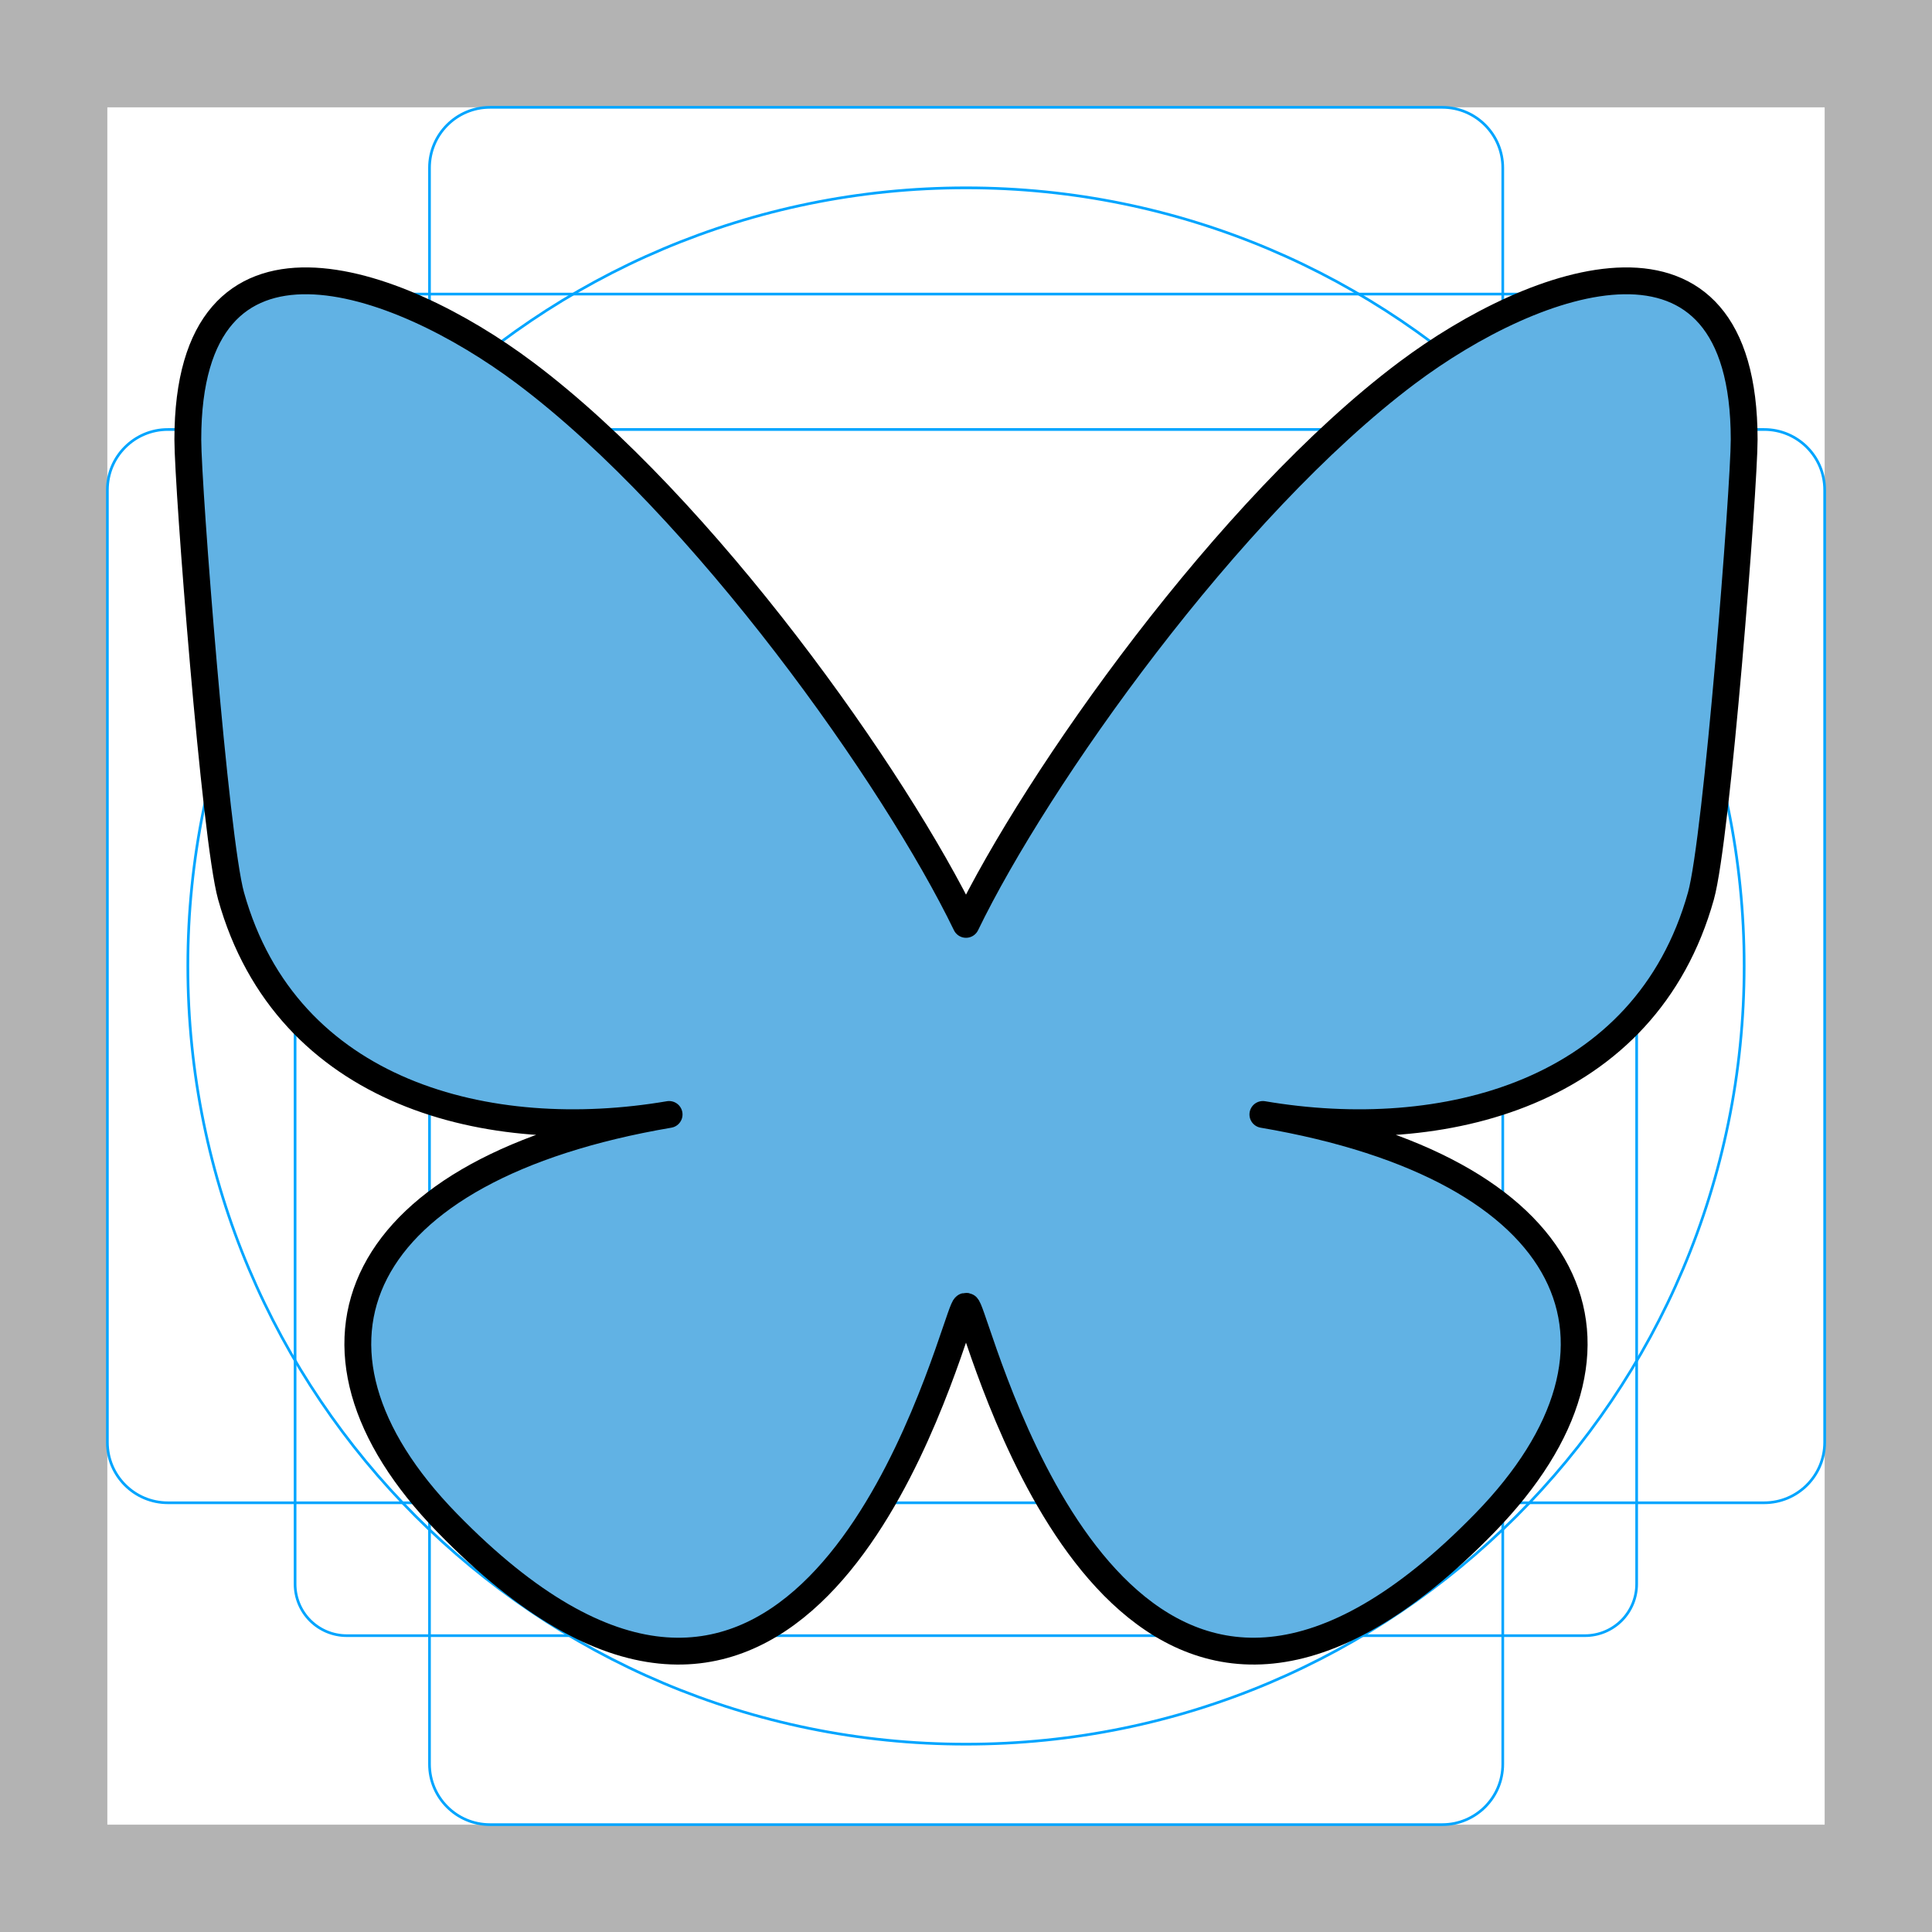
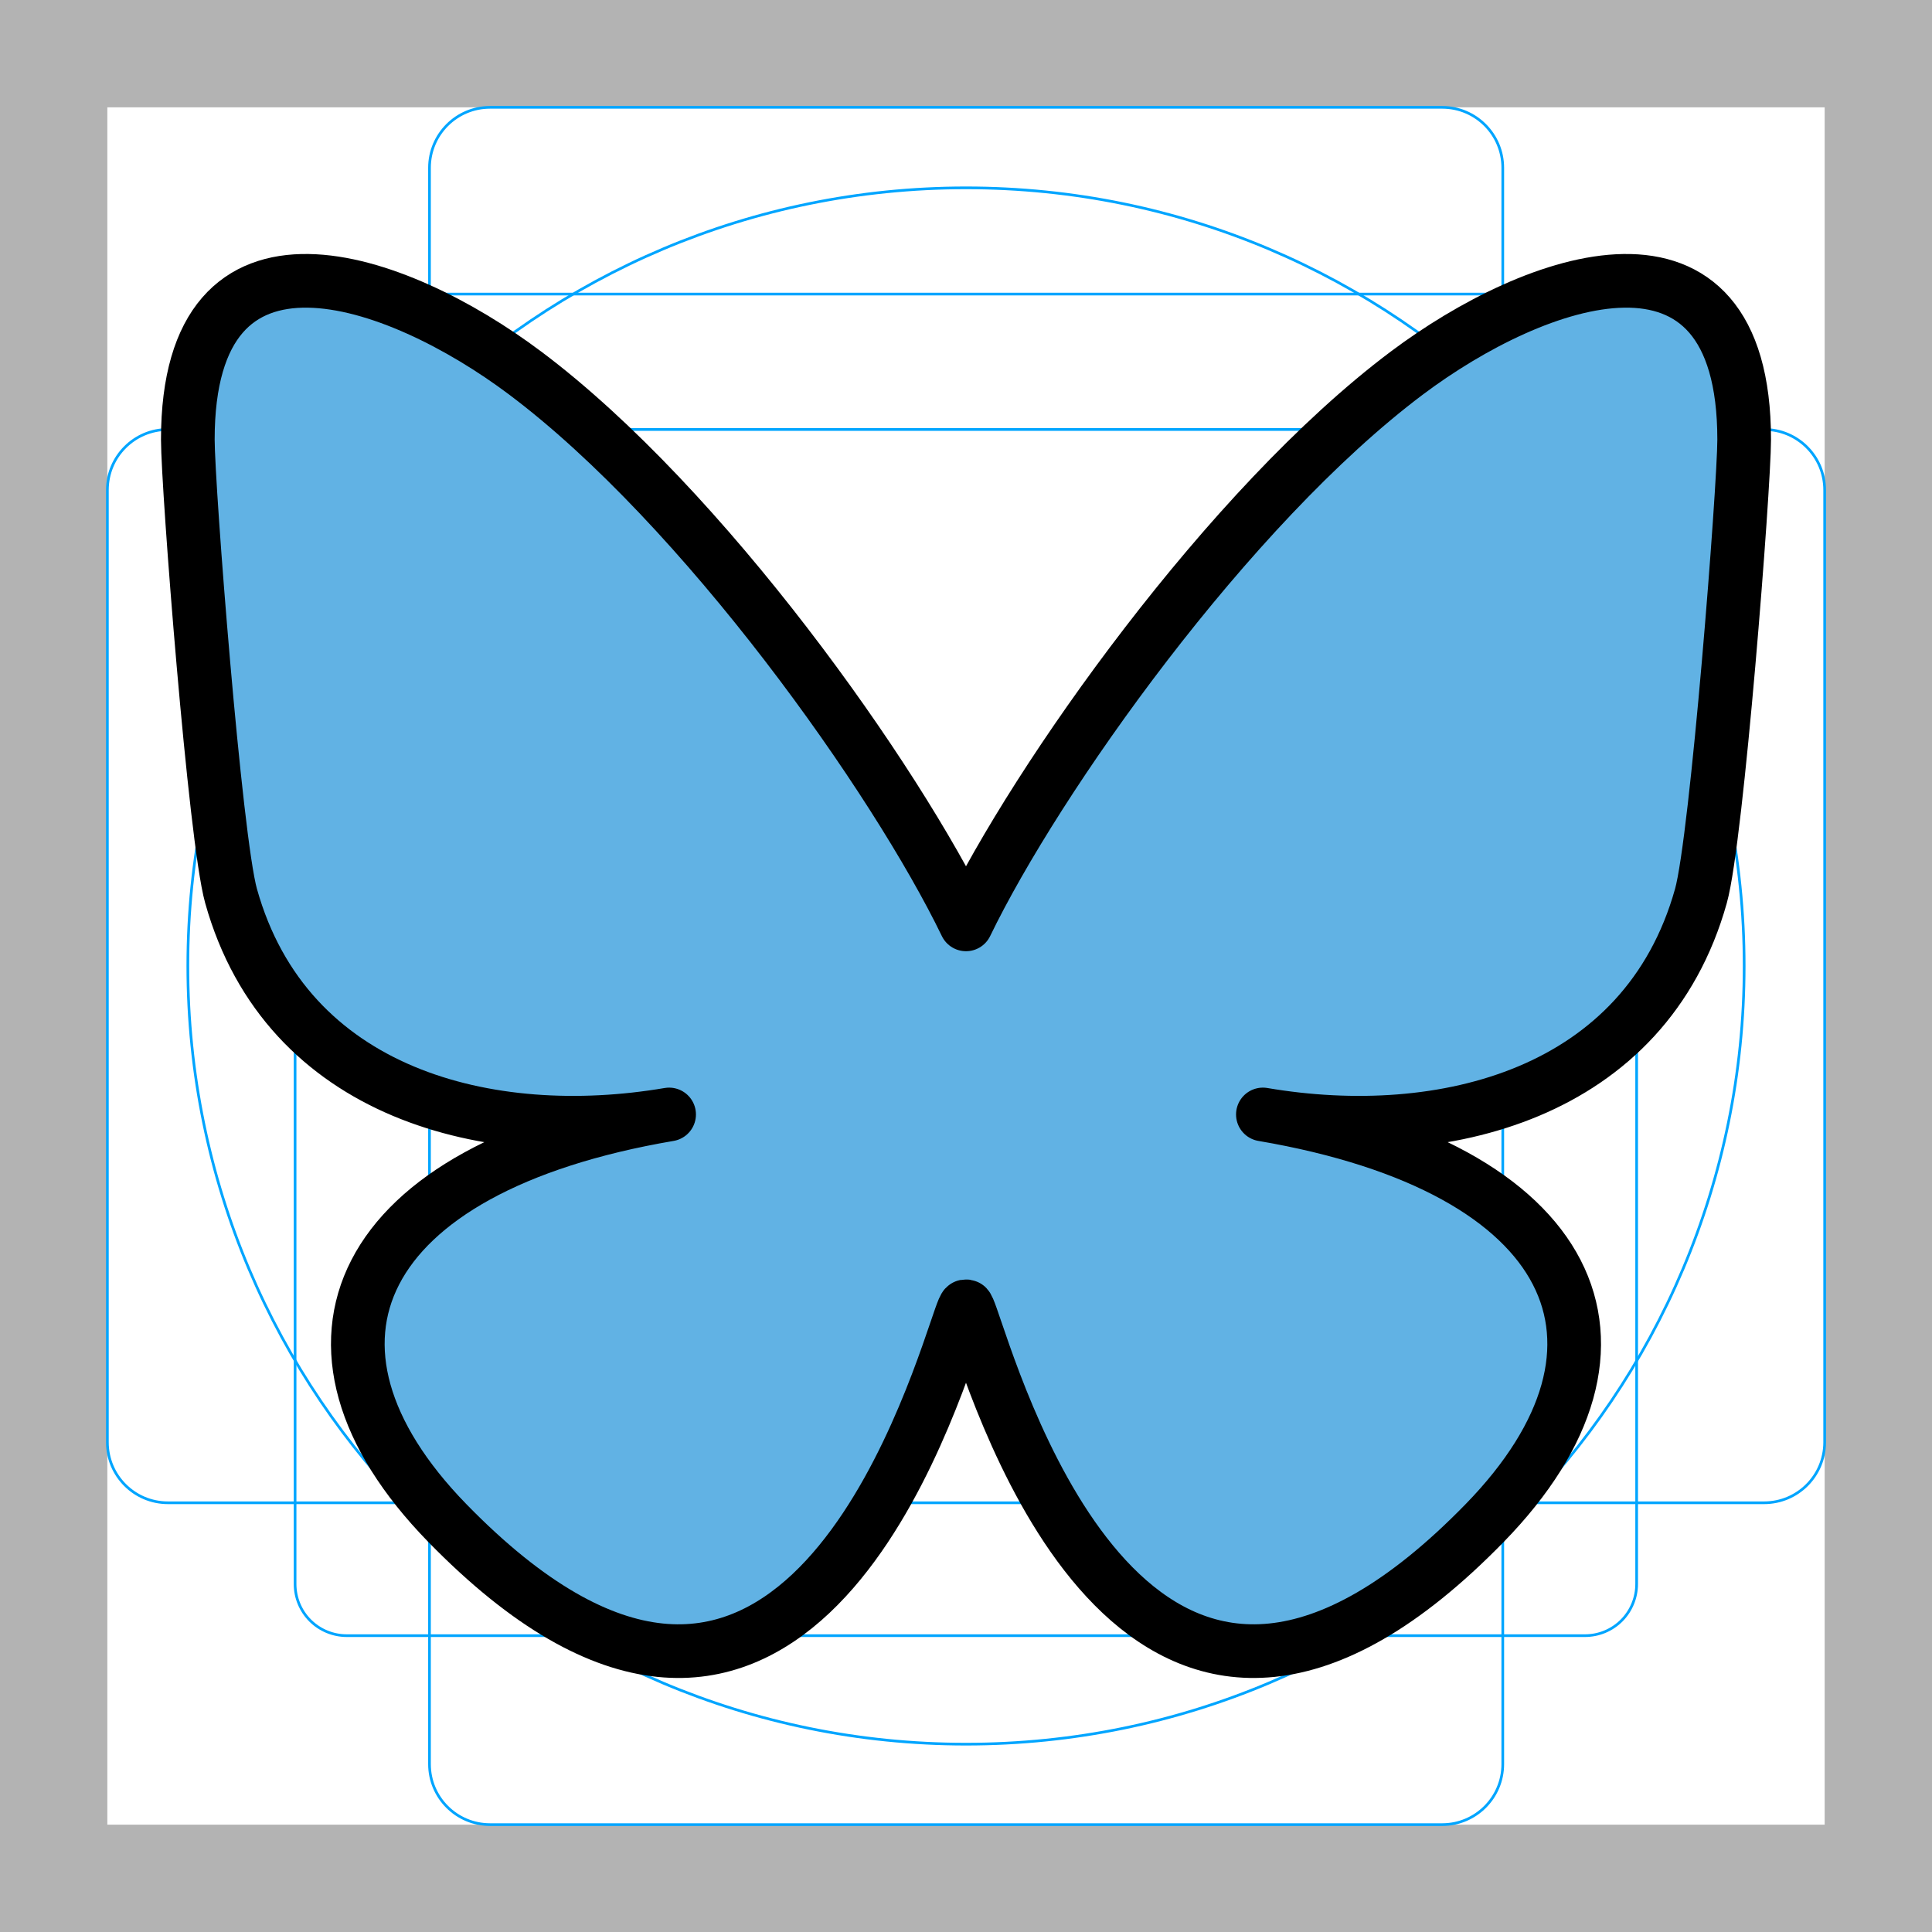
<svg xmlns="http://www.w3.org/2000/svg" id="emoji" viewBox="0 0 72 72" version="1.1">
  <g id="grid">
    <path fill="#B3B3B3" d="M68 4V68H4V4H68ZM72 0H0V72H72V0Z" />
    <path fill="none" stroke="#00A5FF" stroke-miterlimit="10" stroke-width="0.1" d="m12.92 10.96h46.15c0.51 0 0.999 0.203 1.36 0.563 0.361 0.361 0.563 0.85 0.563 1.36v46.15c0 0.51-0.203 0.999-0.563 1.36-0.361 0.361-0.85 0.563-1.36 0.563h-46.15c-0.51 0-0.999-0.203-1.36-0.563-0.361-0.361-0.563-0.85-0.563-1.36v-46.15c0-0.51 0.203-0.999 0.563-1.36 0.361-0.361 0.85-0.563 1.36-0.563z" />
    <path fill="none" stroke="#00A5FF" stroke-miterlimit="10" stroke-width="0.1" d="m53.75 4h-35.49c-1.245 0-2.254 1.009-2.254 2.254v59.49c0 1.245 1.009 2.254 2.254 2.254h35.49c1.245 0 2.254-1.009 2.254-2.254v-59.49c0-1.245-1.009-2.254-2.254-2.254z" />
    <path fill="none" stroke="#00A5FF" stroke-miterlimit="10" stroke-width="0.1" d="m68 53.75v-35.49c0-1.245-1.009-2.254-2.254-2.254h-59.49c-1.245 0-2.254 1.009-2.254 2.254v35.49c0 1.245 1.009 2.254 2.254 2.254h59.49c1.245 0 2.254-1.009 2.254-2.254z" />
    <path fill="none" stroke="#00A5FF" stroke-miterlimit="10" stroke-width="0.1" d="m36 65c16.02 0 29-12.98 29-29s-12.98-29-29-29-29 12.98-29 29 12.98 29 29 29z" />
  </g>
  <g id="line-supplement" />
  <g id="color">
    <path transform="translate(6,9.5) scale(0.1)" fill="#61B2E4" d="m135.72 44.03c66.496 49.921 138.02 151.14 164.28 205.46 26.262-54.316 97.782-155.54 164.28-205.46 47.98-36.021 125.72-63.892 125.72 24.795 0 17.712-10.155 148.79-16.111 170.07-20.703 73.984-96.144 92.854-163.25 81.433 117.3 19.964 147.14 86.092 82.697 152.22-122.39 125.59-175.91-31.511-189.63-71.766-2.514-7.38-3.69-10.832-3.708-7.896-0.017-2.936-1.194 0.517-3.708 7.896-13.714 40.255-67.233 197.36-189.63 71.766-64.444-66.128-34.605-132.26 82.697-152.22-67.108 11.421-142.55-7.449-163.25-81.433-5.956-21.282-16.111-152.36-16.111-170.07 0-88.687 77.742-60.816 125.72-24.795z" />
  </g>
  <g id="line">
-     <path transform="translate(6,9.5) scale(0.1)" fill="none" stroke="#000" stroke-linecap="round" stroke-linejoin="round" stroke-width="10" d="m135.72 44.03c66.496 49.921 138.02 151.14 164.28 205.46 26.262-54.316 97.782-155.54 164.28-205.46 47.98-36.021 125.72-63.892 125.72 24.795 0 17.712-10.155 148.79-16.111 170.07-20.703 73.984-96.144 92.854-163.25 81.433 117.3 19.964 147.14 86.092 82.697 152.22-122.39 125.59-175.91-31.511-189.63-71.766-2.514-7.38-3.69-10.832-3.708-7.896-0.017-2.936-1.194 0.517-3.708 7.896-13.714 40.255-67.233 197.36-189.63 71.766-64.444-66.128-34.605-132.26 82.697-152.22-67.108 11.421-142.55-7.449-163.25-81.433-5.956-21.282-16.111-152.36-16.111-170.07 0-88.687 77.742-60.816 125.72-24.795z" />
+     <path transform="translate(6,9.5) scale(0.1)" fill="none" stroke="#000" stroke-linecap="round" stroke-linejoin="round" stroke-width="20" d="m135.72 44.03c66.496 49.921 138.02 151.14 164.28 205.46 26.262-54.316 97.782-155.54 164.28-205.46 47.98-36.021 125.72-63.892 125.72 24.795 0 17.712-10.155 148.79-16.111 170.07-20.703 73.984-96.144 92.854-163.25 81.433 117.3 19.964 147.14 86.092 82.697 152.22-122.39 125.59-175.91-31.511-189.63-71.766-2.514-7.38-3.69-10.832-3.708-7.896-0.017-2.936-1.194 0.517-3.708 7.896-13.714 40.255-67.233 197.36-189.63 71.766-64.444-66.128-34.605-132.26 82.697-152.22-67.108 11.421-142.55-7.449-163.25-81.433-5.956-21.282-16.111-152.36-16.111-170.07 0-88.687 77.742-60.816 125.72-24.795z" />
  </g>
</svg>
